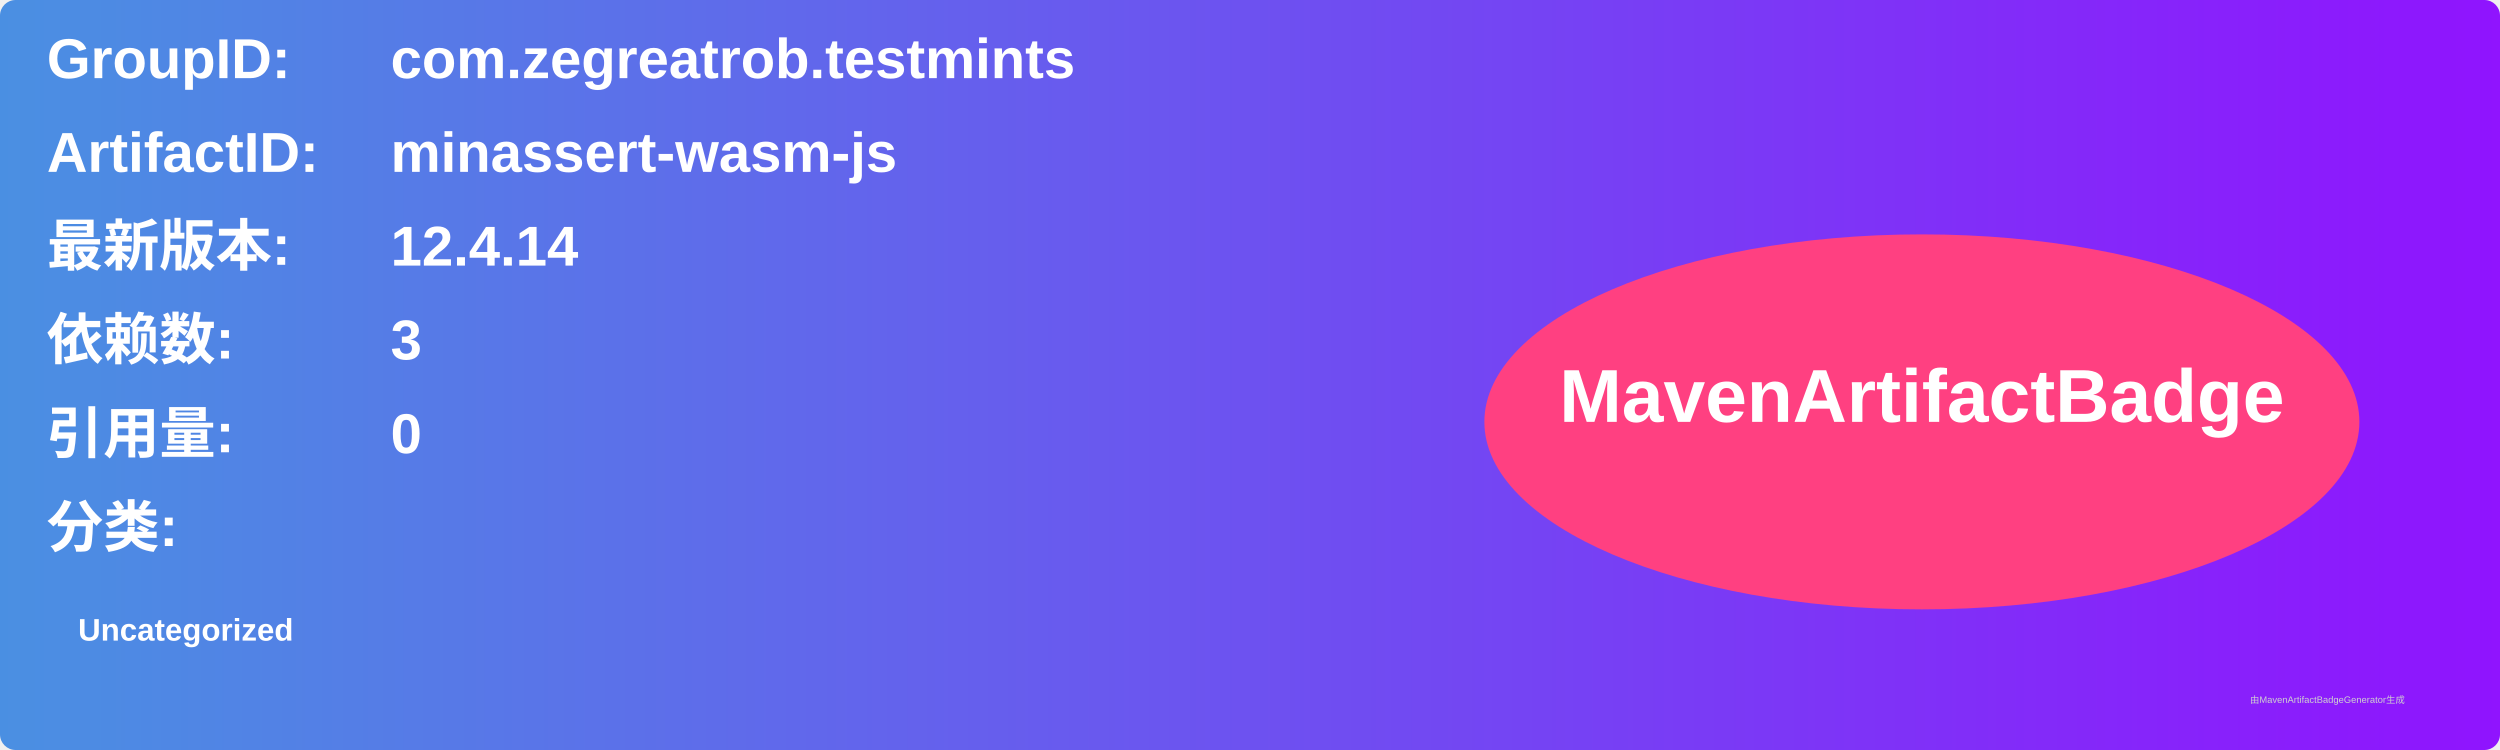
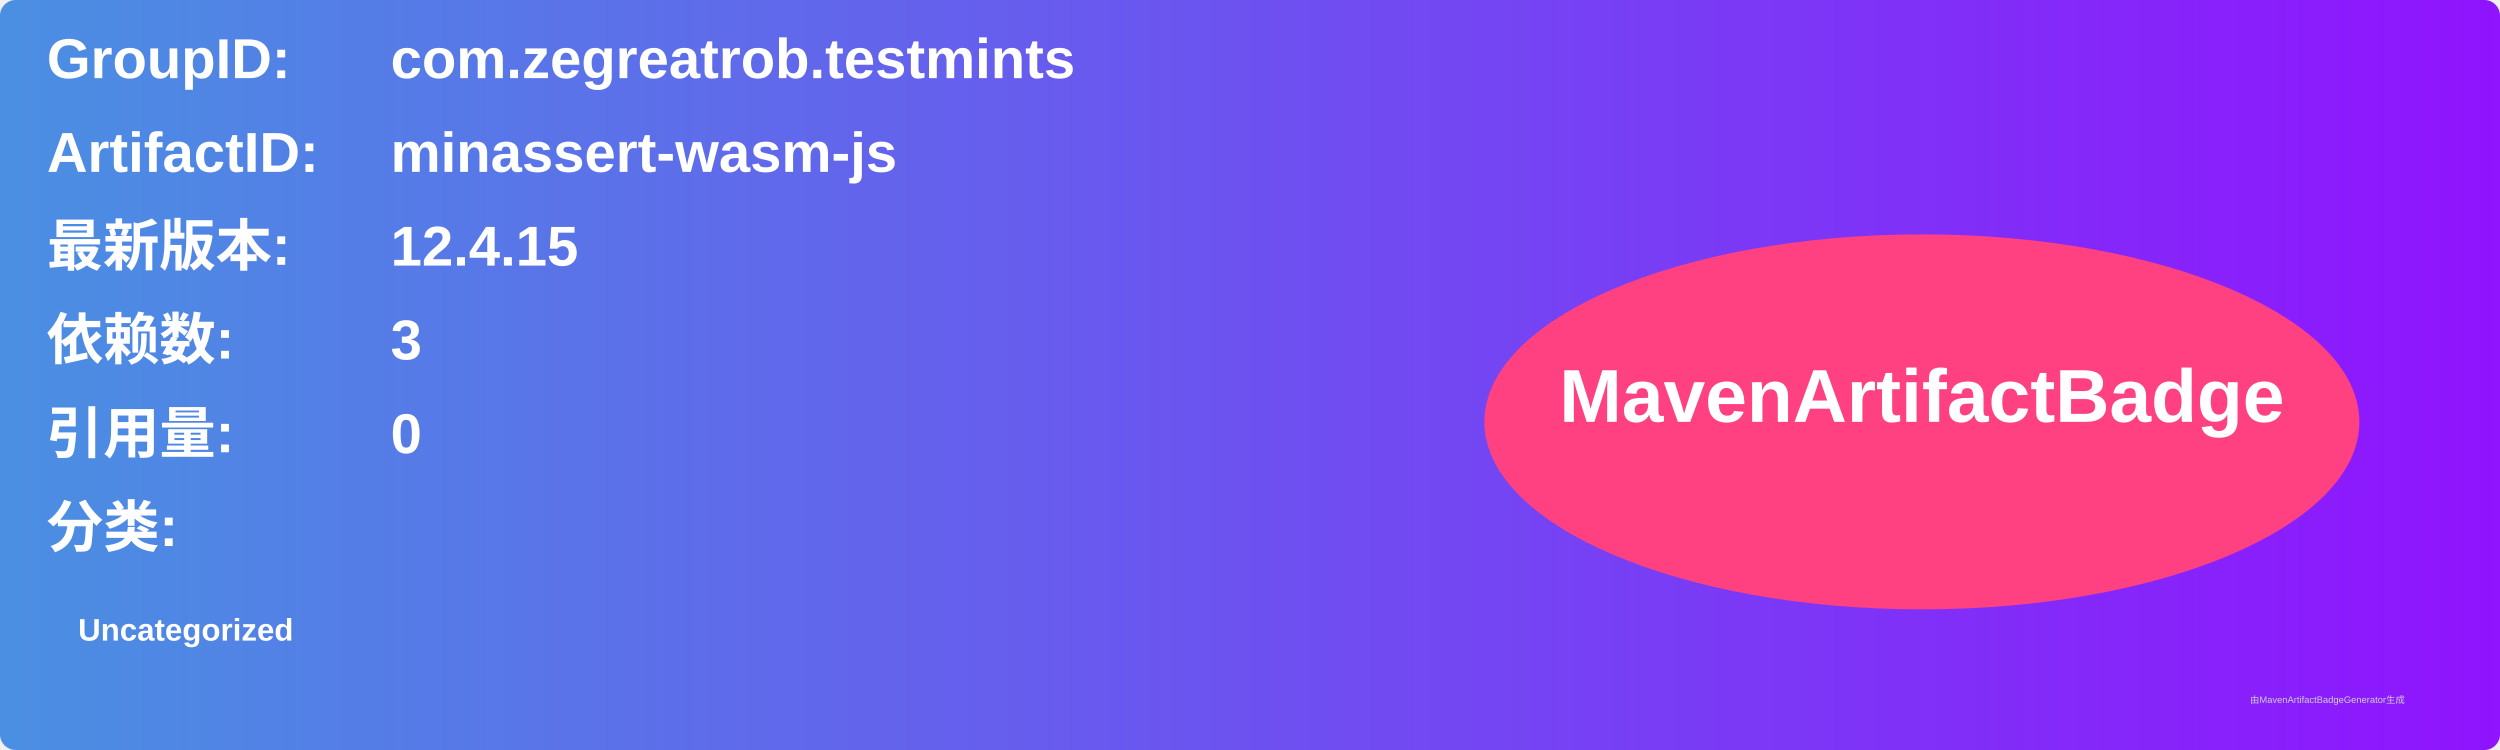
<svg xmlns="http://www.w3.org/2000/svg" width="800" height="240" viewBox="0 0 800 240">
  <linearGradient id="grad" x1="0%" y1="0%" x2="100%" y2="0%">
    <stop offset="0%" stop-color="#4a90e2" />
    <stop offset="100%" stop-color="#9013fe" />
  </linearGradient>
  <rect width="100%" height="100%" rx="5" ry="5" fill="url(#grad)" />
  <g transform="translate(15, 15)">
    <text x="0" y="10" font-family="Arial" font-size="18" fill="white" font-weight="bold" width="260">GroupID:</text>
    <text x="110" y="10" font-family="Arial" font-size="18" fill="white" font-weight="bold" width="460">com.zegreatrob.testmints</text>
    <text x="0" y="40" font-family="Arial" font-size="18" fill="white" font-weight="bold" width="260">ArtifactID:</text>
    <text x="110" y="40" font-family="Arial" font-size="18" fill="white" font-weight="bold" width="460">minassert-wasm-js</text>
    <text x="0" y="70" font-family="Arial" font-size="18" fill="white" font-weight="bold">最新版本:</text>
    <text x="110" y="70" font-family="Arial" font-size="18" fill="white" font-weight="bold">
-       <tspan font-weight="bold">12.4.14</tspan>
+       <tspan font-weight="bold">12.4.15</tspan>
    </text>
    <text x="0" y="100" font-family="Arial" font-size="18" fill="white" font-weight="bold">依赖数: </text>
    <text x="110" y="100" font-family="Arial" font-size="18" fill="white">
      <tspan font-weight="bold">3</tspan>
    </text>
    <text x="0" y="130" font-family="Arial" font-size="18" fill="white" font-weight="bold">引用量: </text>
    <text x="110" y="130" font-family="Arial" font-size="18" fill="white">
      <tspan font-weight="bold">0</tspan>
    </text>
    <text x="0" y="160" font-family="Arial" font-size="18" fill="white" font-weight="bold">分类:</text>
    <text x="10" y="190" font-family="Arial" font-size="10" fill="white">
      <tspan font-weight="bold">Uncategorized</tspan>
    </text>
    <ellipse cx="600" cy="120" rx="140" ry="60" fill="#ff4081" />
    <text x="600" y="120" text-anchor="middle" font-family="Arial" font-size="24" fill="white" font-weight="bold">MavenArtifactBadge</text>
  </g>
  <text x="720" y="225" font-family="Arial" font-size="3" fill="#d0d0d0">由MavenArtifactBadgeGenerator生成</text>
</svg>
